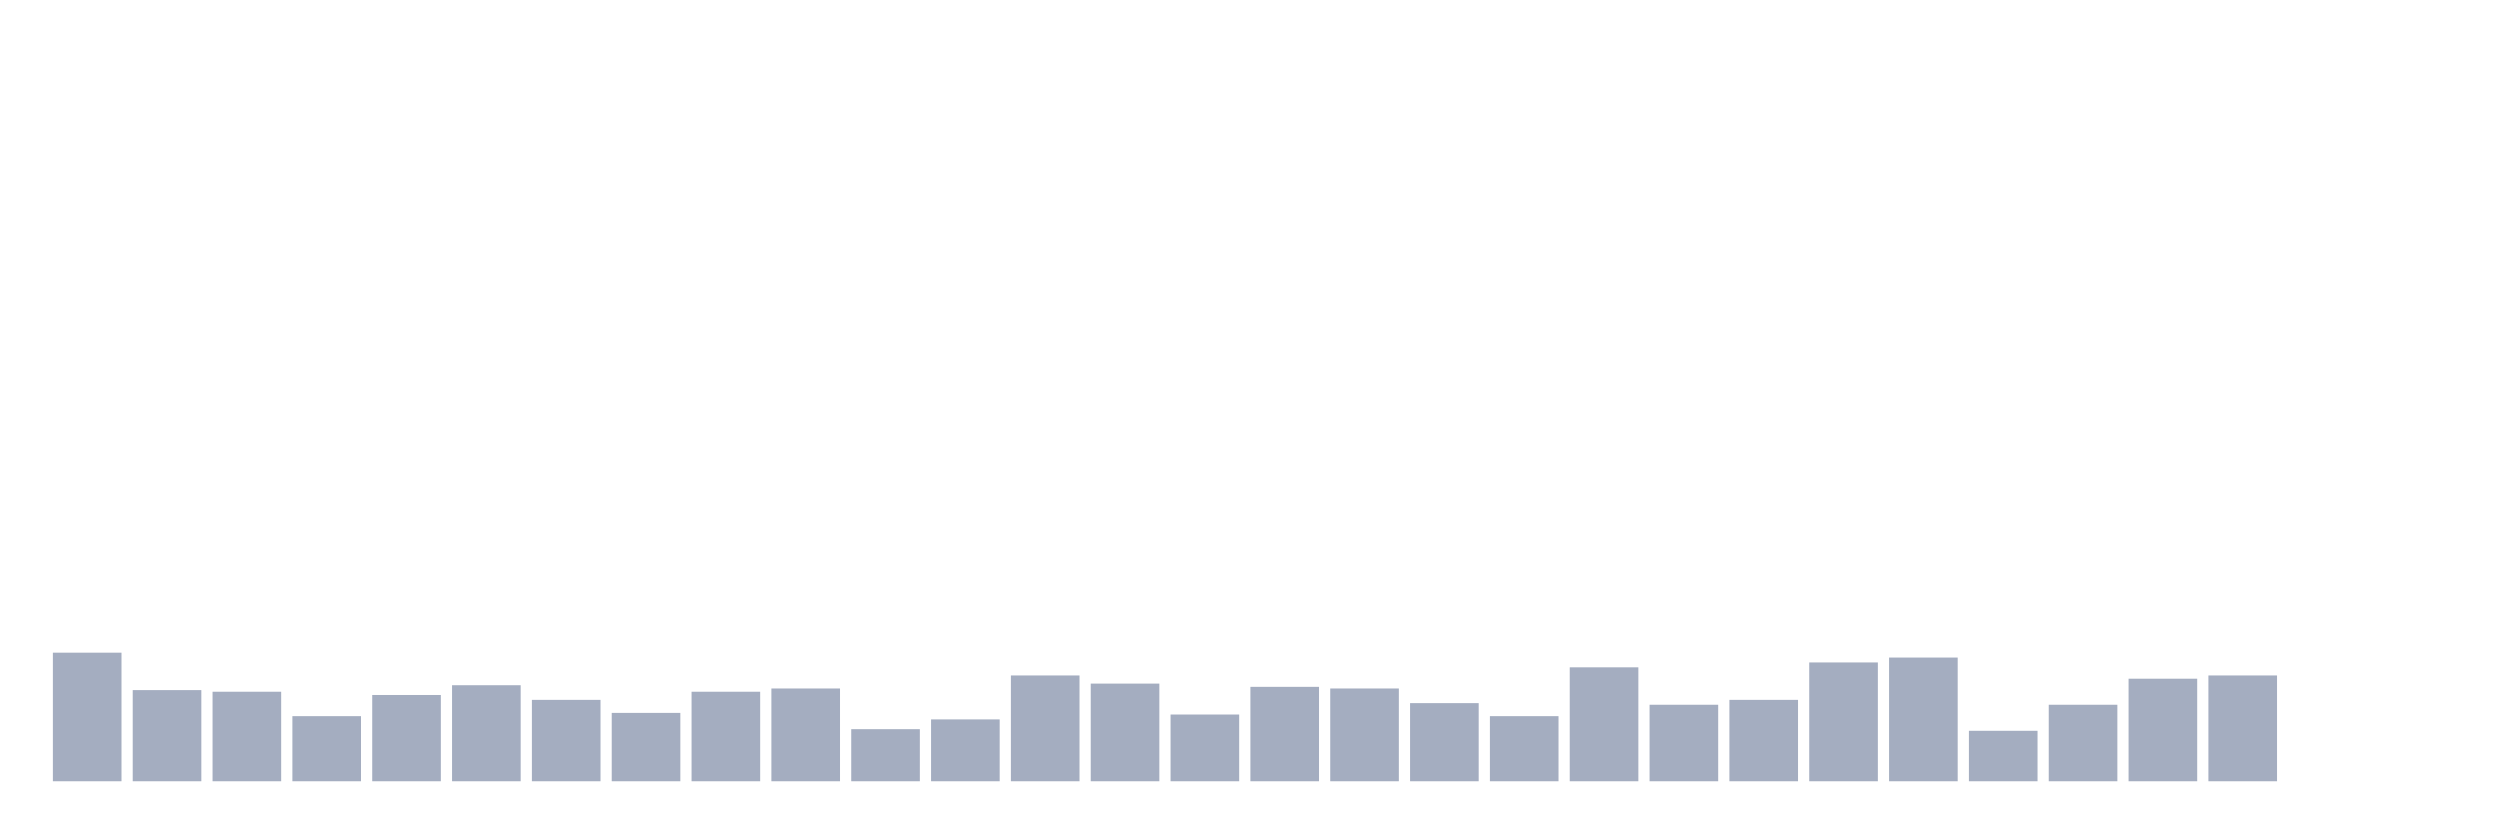
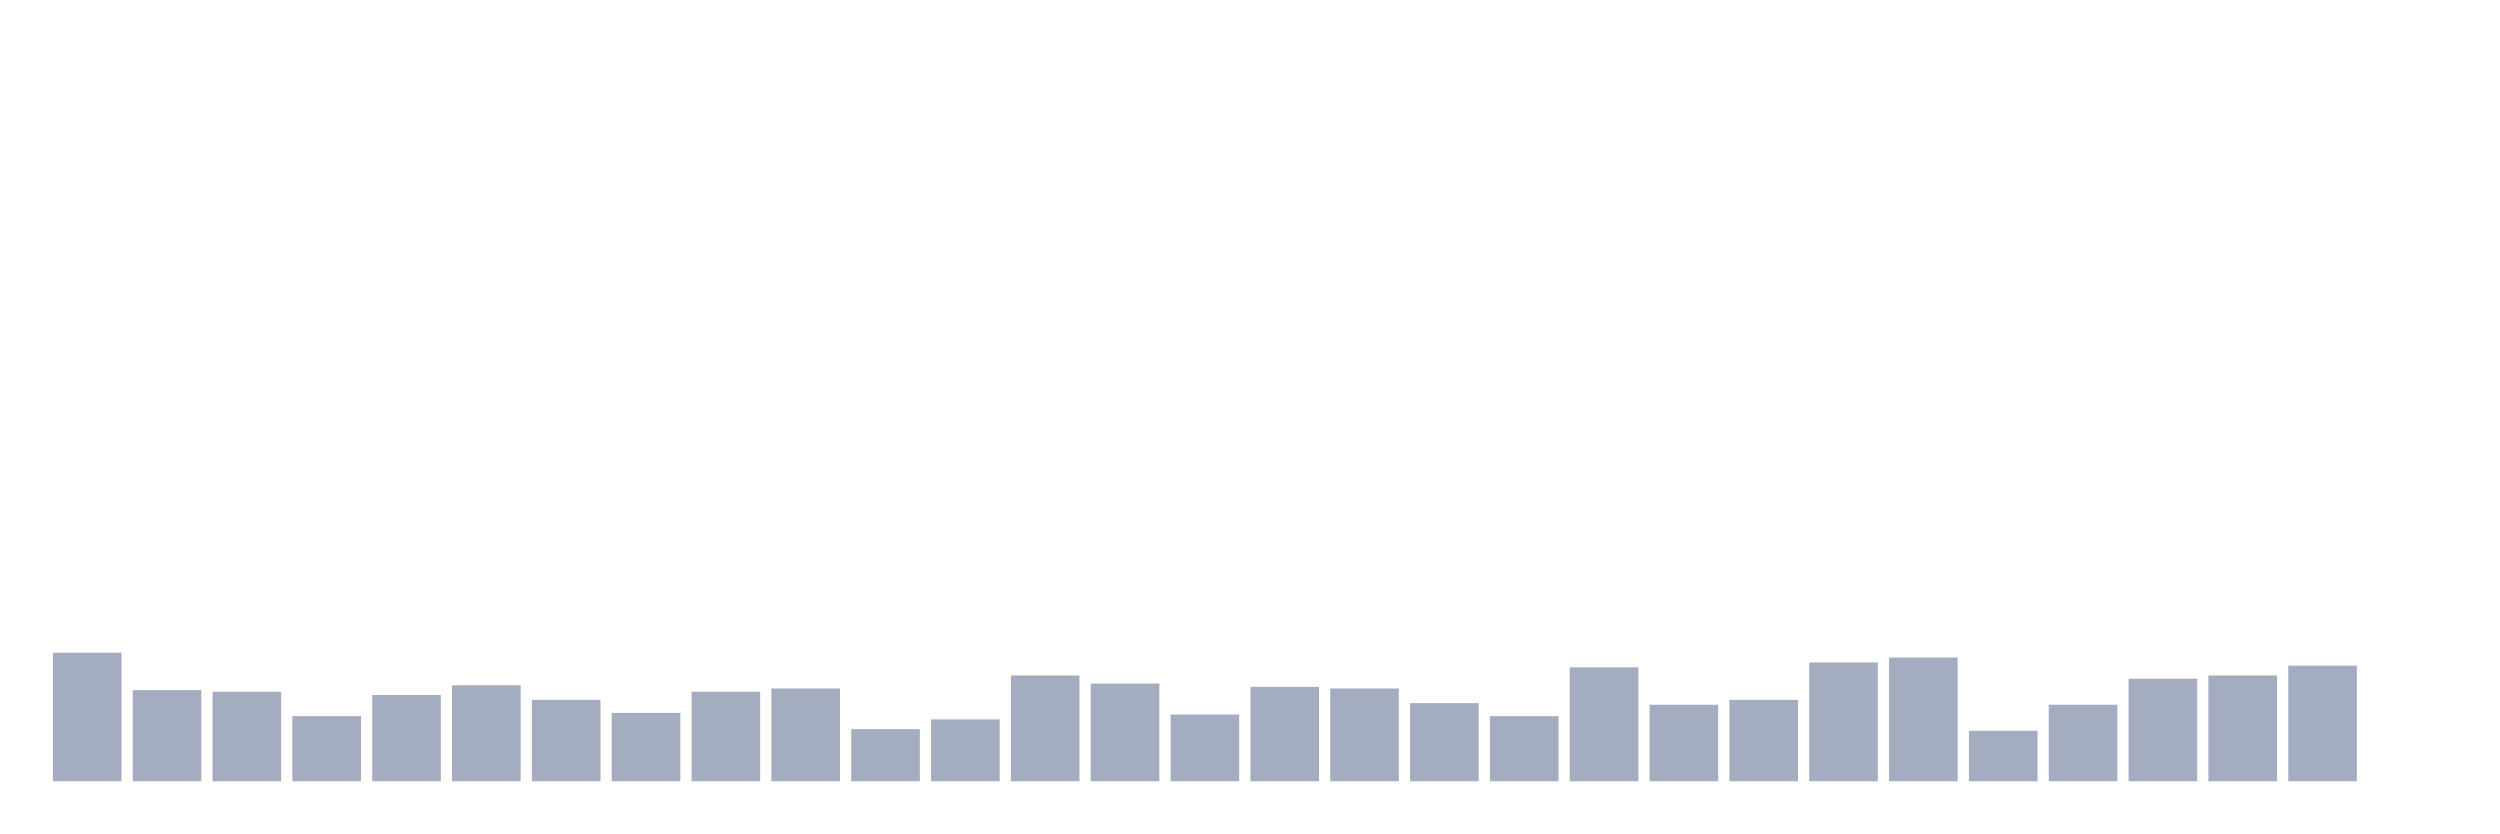
<svg xmlns="http://www.w3.org/2000/svg" viewBox="0 0 480 160">
  <g transform="translate(10,10)">
    <rect class="bar" x="0.153" width="13.175" y="115.312" height="24.688" fill="rgb(164,173,192)" />
    <rect class="bar" x="15.482" width="13.175" y="122.5" height="17.5" fill="rgb(164,173,192)" />
    <rect class="bar" x="30.81" width="13.175" y="122.812" height="17.188" fill="rgb(164,173,192)" />
    <rect class="bar" x="46.138" width="13.175" y="127.5" height="12.5" fill="rgb(164,173,192)" />
    <rect class="bar" x="61.466" width="13.175" y="123.438" height="16.562" fill="rgb(164,173,192)" />
    <rect class="bar" x="76.794" width="13.175" y="121.562" height="18.438" fill="rgb(164,173,192)" />
    <rect class="bar" x="92.123" width="13.175" y="124.375" height="15.625" fill="rgb(164,173,192)" />
    <rect class="bar" x="107.451" width="13.175" y="126.875" height="13.125" fill="rgb(164,173,192)" />
    <rect class="bar" x="122.779" width="13.175" y="122.812" height="17.188" fill="rgb(164,173,192)" />
    <rect class="bar" x="138.107" width="13.175" y="122.188" height="17.812" fill="rgb(164,173,192)" />
    <rect class="bar" x="153.436" width="13.175" y="130" height="10" fill="rgb(164,173,192)" />
    <rect class="bar" x="168.764" width="13.175" y="128.125" height="11.875" fill="rgb(164,173,192)" />
    <rect class="bar" x="184.092" width="13.175" y="119.688" height="20.312" fill="rgb(164,173,192)" />
    <rect class="bar" x="199.42" width="13.175" y="121.25" height="18.75" fill="rgb(164,173,192)" />
    <rect class="bar" x="214.748" width="13.175" y="127.188" height="12.812" fill="rgb(164,173,192)" />
    <rect class="bar" x="230.077" width="13.175" y="121.875" height="18.125" fill="rgb(164,173,192)" />
    <rect class="bar" x="245.405" width="13.175" y="122.188" height="17.812" fill="rgb(164,173,192)" />
    <rect class="bar" x="260.733" width="13.175" y="125" height="15" fill="rgb(164,173,192)" />
    <rect class="bar" x="276.061" width="13.175" y="127.5" height="12.5" fill="rgb(164,173,192)" />
    <rect class="bar" x="291.39" width="13.175" y="118.125" height="21.875" fill="rgb(164,173,192)" />
    <rect class="bar" x="306.718" width="13.175" y="125.312" height="14.688" fill="rgb(164,173,192)" />
    <rect class="bar" x="322.046" width="13.175" y="124.375" height="15.625" fill="rgb(164,173,192)" />
    <rect class="bar" x="337.374" width="13.175" y="117.188" height="22.812" fill="rgb(164,173,192)" />
    <rect class="bar" x="352.702" width="13.175" y="116.25" height="23.75" fill="rgb(164,173,192)" />
    <rect class="bar" x="368.031" width="13.175" y="130.312" height="9.688" fill="rgb(164,173,192)" />
    <rect class="bar" x="383.359" width="13.175" y="125.312" height="14.688" fill="rgb(164,173,192)" />
    <rect class="bar" x="398.687" width="13.175" y="120.312" height="19.688" fill="rgb(164,173,192)" />
    <rect class="bar" x="414.015" width="13.175" y="119.688" height="20.312" fill="rgb(164,173,192)" />
-     <rect class="bar" x="429.344" width="13.175" y="140" height="0" fill="rgb(164,173,192)" />
+     <rect class="bar" x="429.344" width="13.175" y="117.813" height="22.187" fill="rgb(164,173,192)" />
    <rect class="bar" x="444.672" width="13.175" y="140" height="0" fill="rgb(164,173,192)" />
  </g>
</svg>
